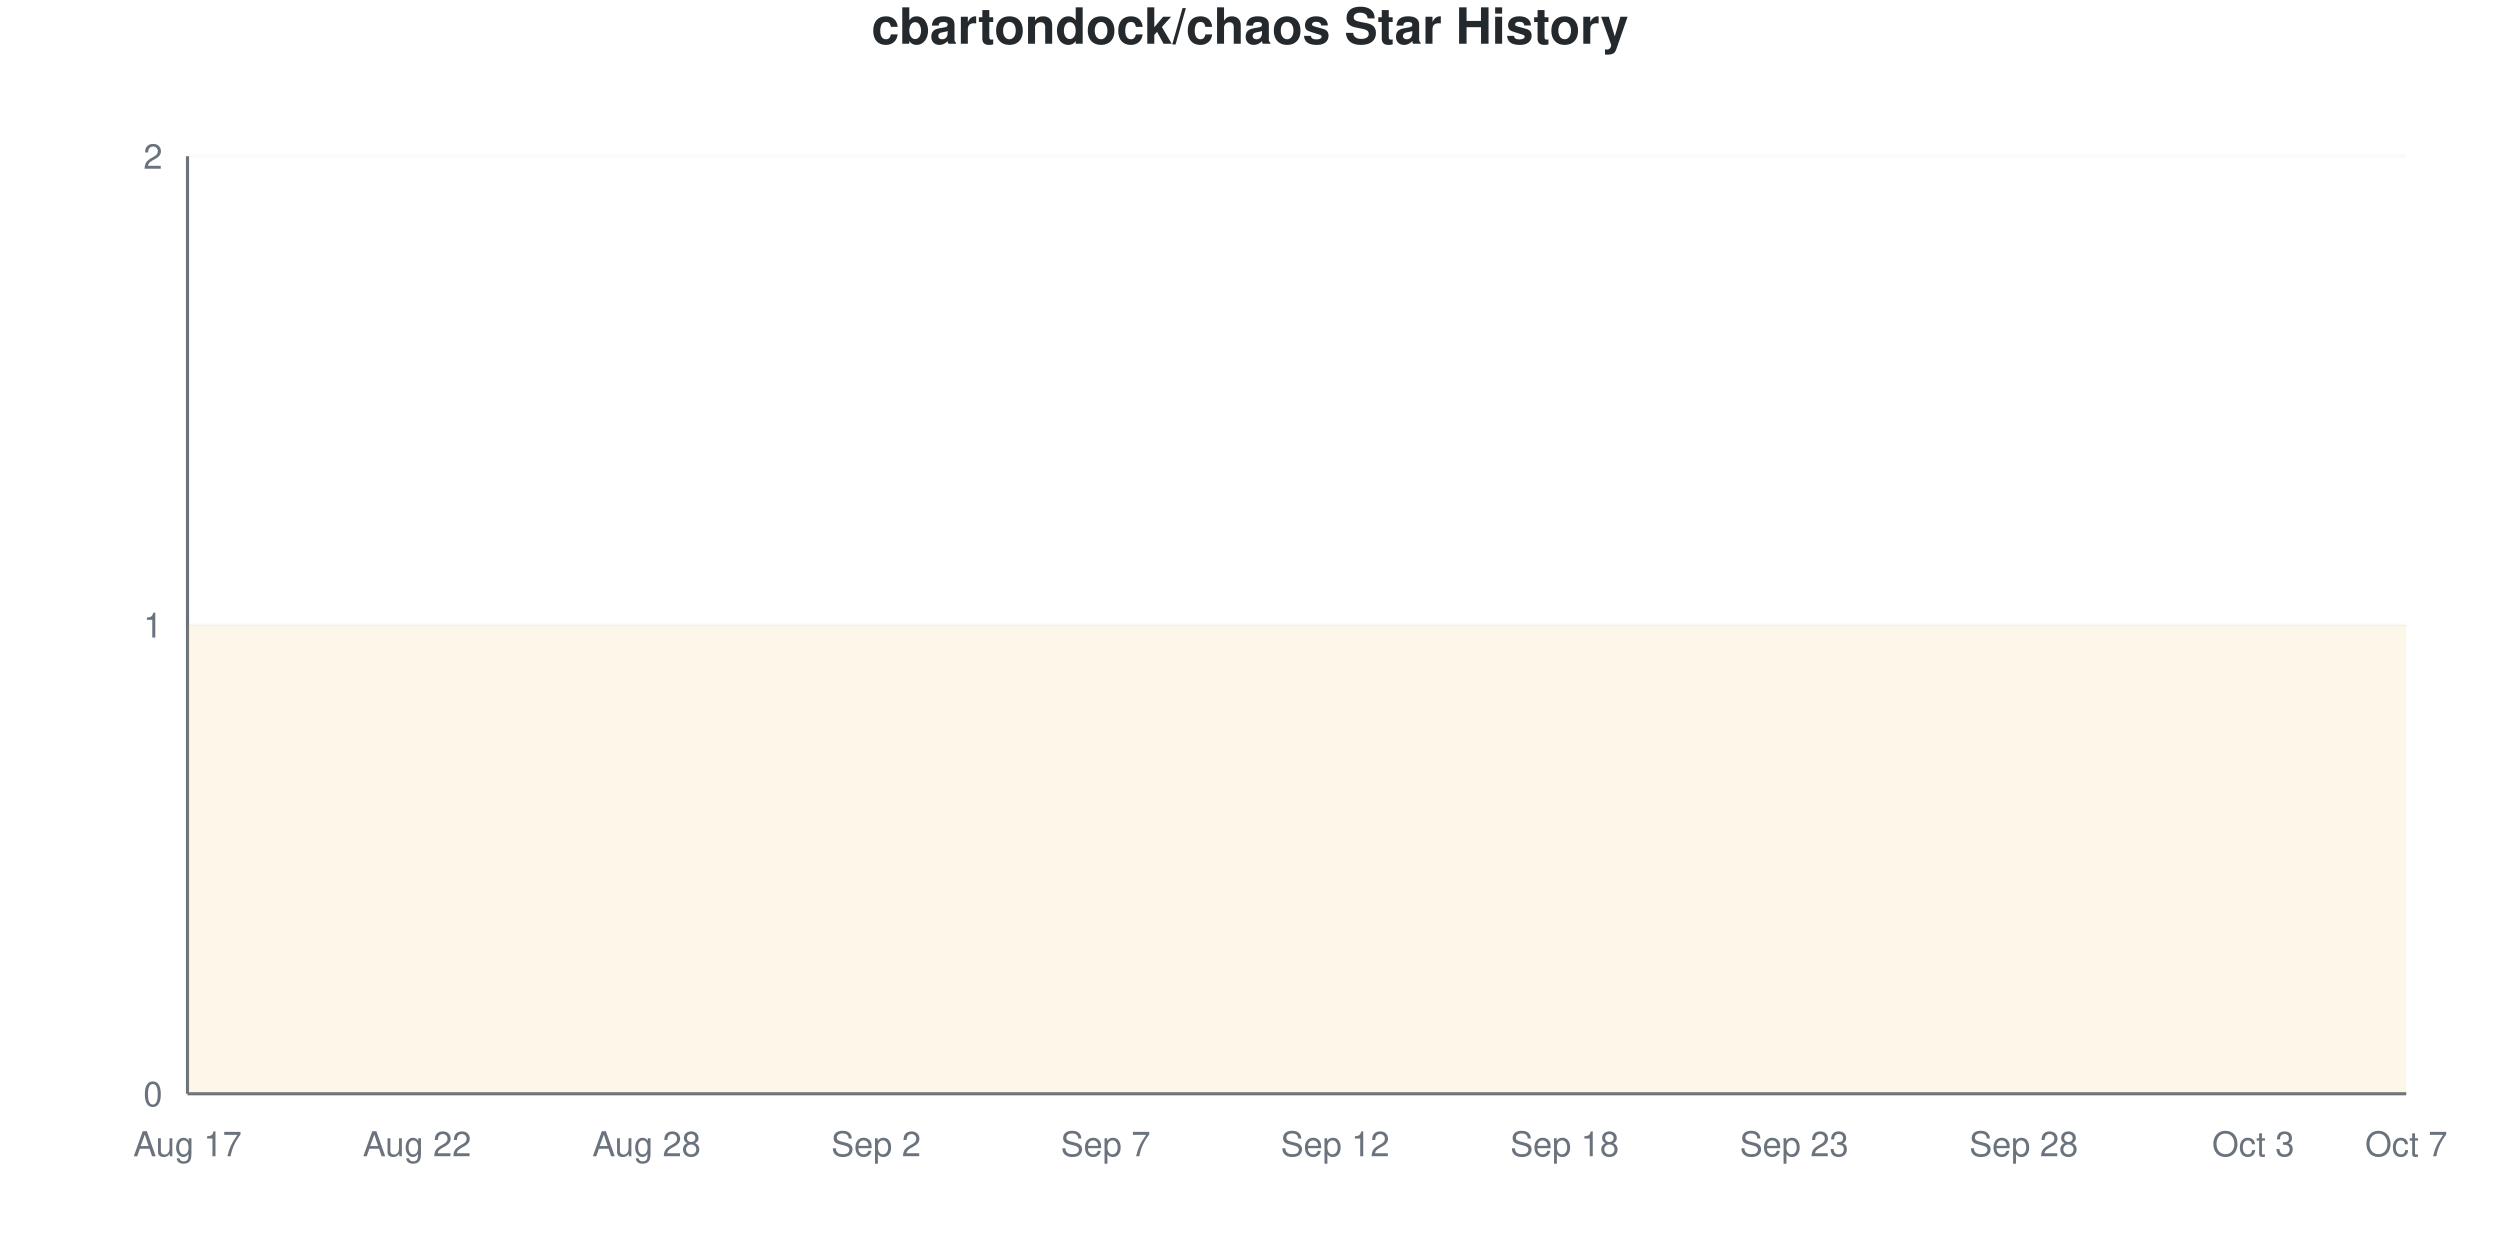
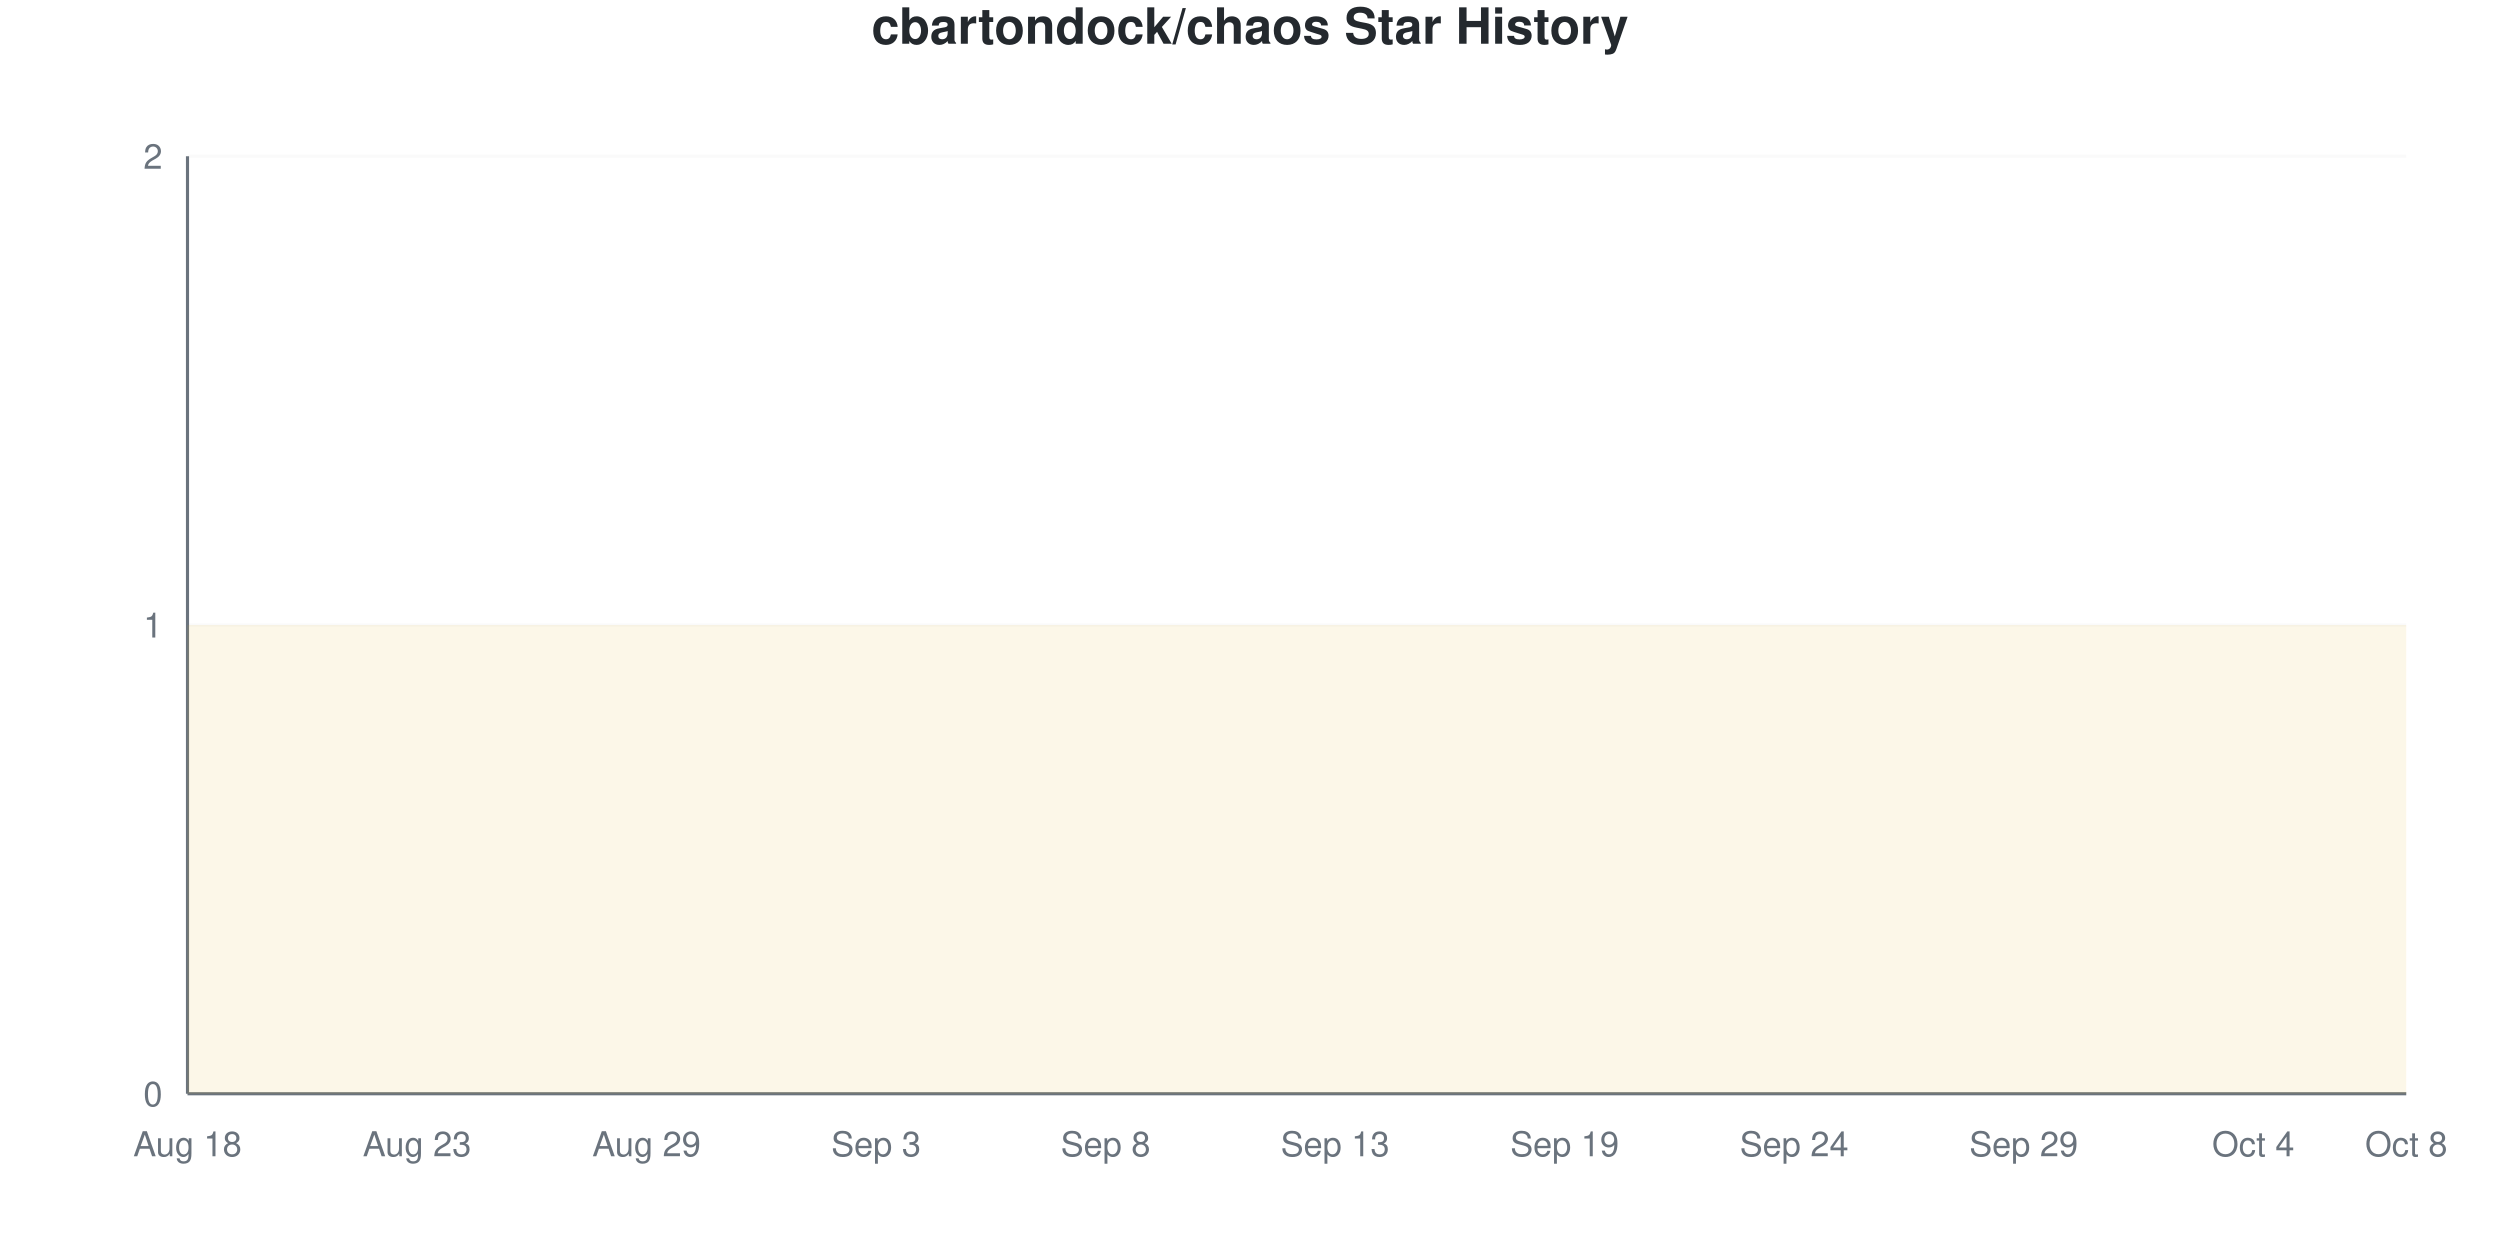
<svg xmlns="http://www.w3.org/2000/svg" viewBox="0 0 800 400" width="800" height="400">
  <style>
    @keyframes drawLine {
      to { stroke-dashoffset: 0; }
    }
    @keyframes fadeInPoint {
      from { opacity: 0; }
      to { opacity: 1; }
    }
    .data-line-0 {
      stroke-dasharray: 1290;
      stroke-dashoffset: 1290;
      animation: drawLine 2s ease-out forwards;
    }
    .data-point {
      opacity: 0;
      animation: fadeInPoint 0.5s ease-out forwards;
    }
    .chart-bg { fill: #fff; }
    .chart-text { fill: #24292e; }
    .chart-muted { fill: #6a737d; }
    .chart-grid { stroke: #eee; }
    .chart-axis { stroke: #6a737d; }
    @media (prefers-color-scheme: dark) {
      .chart-bg { fill: #0d1117; }
      .chart-text { fill: #e6edf3; }
      .chart-muted { fill: #8b949e; }
      .chart-grid { stroke: #21262d; }
      .chart-axis { stroke: #8b949e; }
    }
  </style>
  <rect width="800" height="400" class="chart-bg" />
  <text x="400" y="14" text-anchor="middle" class="chart-text" font-size="16" font-weight="bold" font-family="-apple-system, BlinkMacSystemFont, 'Segoe UI', Helvetica, Arial, sans-serif">cbartondock/chaos Star History</text>
  <g class="grid">
    <line x1="60" y1="350" x2="770" y2="350" class="chart-grid" stroke-opacity="0.3" />
    <text x="52" y="354" text-anchor="end" class="chart-muted" font-size="11" font-family="-apple-system, BlinkMacSystemFont, 'Segoe UI', Helvetica, Arial, sans-serif">0</text>
    <line x1="60" y1="200" x2="770" y2="200" class="chart-grid" stroke-opacity="0.3" />
    <text x="52" y="204" text-anchor="end" class="chart-muted" font-size="11" font-family="-apple-system, BlinkMacSystemFont, 'Segoe UI', Helvetica, Arial, sans-serif">1</text>
    <line x1="60" y1="50" x2="770" y2="50" class="chart-grid" stroke-opacity="0.3" />
    <text x="52" y="54" text-anchor="end" class="chart-muted" font-size="11" font-family="-apple-system, BlinkMacSystemFont, 'Segoe UI', Helvetica, Arial, sans-serif">2</text>
  </g>
  <g class="milestones">
    
  </g>
  <g class="x-axis">
-     <text x="60" y="370" text-anchor="middle" class="chart-muted" font-size="11" font-family="-apple-system, BlinkMacSystemFont, 'Segoe UI', Helvetica, Arial, sans-serif">Aug 17</text>
-     <text x="133.448" y="370" text-anchor="middle" class="chart-muted" font-size="11" font-family="-apple-system, BlinkMacSystemFont, 'Segoe UI', Helvetica, Arial, sans-serif">Aug 22</text>
-     <text x="206.897" y="370" text-anchor="middle" class="chart-muted" font-size="11" font-family="-apple-system, BlinkMacSystemFont, 'Segoe UI', Helvetica, Arial, sans-serif">Aug 28</text>
-     <text x="280.345" y="370" text-anchor="middle" class="chart-muted" font-size="11" font-family="-apple-system, BlinkMacSystemFont, 'Segoe UI', Helvetica, Arial, sans-serif">Sep 2</text>
-     <text x="353.793" y="370" text-anchor="middle" class="chart-muted" font-size="11" font-family="-apple-system, BlinkMacSystemFont, 'Segoe UI', Helvetica, Arial, sans-serif">Sep 7</text>
-     <text x="427.241" y="370" text-anchor="middle" class="chart-muted" font-size="11" font-family="-apple-system, BlinkMacSystemFont, 'Segoe UI', Helvetica, Arial, sans-serif">Sep 12</text>
-     <text x="500.69" y="370" text-anchor="middle" class="chart-muted" font-size="11" font-family="-apple-system, BlinkMacSystemFont, 'Segoe UI', Helvetica, Arial, sans-serif">Sep 18</text>
-     <text x="574.138" y="370" text-anchor="middle" class="chart-muted" font-size="11" font-family="-apple-system, BlinkMacSystemFont, 'Segoe UI', Helvetica, Arial, sans-serif">Sep 23</text>
-     <text x="647.586" y="370" text-anchor="middle" class="chart-muted" font-size="11" font-family="-apple-system, BlinkMacSystemFont, 'Segoe UI', Helvetica, Arial, sans-serif">Sep 28</text>
-     <text x="721.034" y="370" text-anchor="middle" class="chart-muted" font-size="11" font-family="-apple-system, BlinkMacSystemFont, 'Segoe UI', Helvetica, Arial, sans-serif">Oct 3</text>
-     <text x="770" y="370" text-anchor="middle" class="chart-muted" font-size="11" font-family="-apple-system, BlinkMacSystemFont, 'Segoe UI', Helvetica, Arial, sans-serif">Oct 7</text>
+     <text x="60" y="370" text-anchor="middle" class="chart-muted" font-size="11" font-family="-apple-system, BlinkMacSystemFont, 'Segoe UI', Helvetica, Arial, sans-serif">Aug 18</text>
+     <text x="133.448" y="370" text-anchor="middle" class="chart-muted" font-size="11" font-family="-apple-system, BlinkMacSystemFont, 'Segoe UI', Helvetica, Arial, sans-serif">Aug 23</text>
+     <text x="206.897" y="370" text-anchor="middle" class="chart-muted" font-size="11" font-family="-apple-system, BlinkMacSystemFont, 'Segoe UI', Helvetica, Arial, sans-serif">Aug 29</text>
+     <text x="280.345" y="370" text-anchor="middle" class="chart-muted" font-size="11" font-family="-apple-system, BlinkMacSystemFont, 'Segoe UI', Helvetica, Arial, sans-serif">Sep 3</text>
+     <text x="353.793" y="370" text-anchor="middle" class="chart-muted" font-size="11" font-family="-apple-system, BlinkMacSystemFont, 'Segoe UI', Helvetica, Arial, sans-serif">Sep 8</text>
+     <text x="427.241" y="370" text-anchor="middle" class="chart-muted" font-size="11" font-family="-apple-system, BlinkMacSystemFont, 'Segoe UI', Helvetica, Arial, sans-serif">Sep 13</text>
+     <text x="500.69" y="370" text-anchor="middle" class="chart-muted" font-size="11" font-family="-apple-system, BlinkMacSystemFont, 'Segoe UI', Helvetica, Arial, sans-serif">Sep 19</text>
+     <text x="574.138" y="370" text-anchor="middle" class="chart-muted" font-size="11" font-family="-apple-system, BlinkMacSystemFont, 'Segoe UI', Helvetica, Arial, sans-serif">Sep 24</text>
+     <text x="647.586" y="370" text-anchor="middle" class="chart-muted" font-size="11" font-family="-apple-system, BlinkMacSystemFont, 'Segoe UI', Helvetica, Arial, sans-serif">Sep 29</text>
+     <text x="721.034" y="370" text-anchor="middle" class="chart-muted" font-size="11" font-family="-apple-system, BlinkMacSystemFont, 'Segoe UI', Helvetica, Arial, sans-serif">Oct 4</text>
+     <text x="770" y="370" text-anchor="middle" class="chart-muted" font-size="11" font-family="-apple-system, BlinkMacSystemFont, 'Segoe UI', Helvetica, Arial, sans-serif">Oct 8</text>
  </g>
  <line x1="60" y1="50" x2="60" y2="350" class="chart-axis" stroke-width="1" />
  <line x1="60" y1="350" x2="770" y2="350" class="chart-axis" stroke-width="1" />
  <path d="M60,350 L60,200 C68.161,200 76.322,200 84.483,200 C92.644,200 100.805,200 108.966,200 C117.126,200 125.287,200 133.448,200 C141.609,200 149.77,200 157.931,200 C166.092,200 174.253,200 182.414,200 C190.575,200 198.736,200 206.897,200 C215.057,200 223.218,200 231.379,200 C239.54,200 247.701,200 255.862,200 C264.023,200 272.184,200 280.345,200 C288.506,200 296.667,200 304.828,200 C312.989,200 321.149,200 329.31,200 C337.471,200 345.632,200 353.793,200 C361.954,200 370.115,200 378.276,200 C386.437,200 394.598,200 402.759,200 C410.92,200 419.08,200 427.241,200 C435.402,200 443.563,200 451.724,200 C459.885,200 468.046,200 476.207,200 C484.368,200 492.529,200 500.69,200 C508.851,200 517.011,200 525.172,200 C533.333,200 541.494,200 549.655,200 C557.816,200 565.977,200 574.138,200 C582.299,200 590.46,200 598.621,200 C606.782,200 614.943,200 623.103,200 C631.264,200 639.425,200 647.586,200 C655.747,200 663.908,200 672.069,200 C680.23,200 688.391,200 696.552,200 C704.713,200 712.874,200 721.034,200 C729.195,200 737.356,200 745.517,200 C753.678,200 761.839,200 770,200 L770,350 L60,350 Z" fill="#dfb317" fill-opacity="0.1" />
  <path d="M60,350 L60,200 C68.161,200 76.322,200 84.483,200 C92.644,200 100.805,200 108.966,200 C117.126,200 125.287,200 133.448,200 C141.609,200 149.77,200 157.931,200 C166.092,200 174.253,200 182.414,200 C190.575,200 198.736,200 206.897,200 C215.057,200 223.218,200 231.379,200 C239.54,200 247.701,200 255.862,200 C264.023,200 272.184,200 280.345,200 C288.506,200 296.667,200 304.828,200 C312.989,200 321.149,200 329.31,200 C337.471,200 345.632,200 353.793,200 C361.954,200 370.115,200 378.276,200 C386.437,200 394.598,200 402.759,200 C410.92,200 419.08,200 427.241,200 C435.402,200 443.563,200 451.724,200 C459.885,200 468.046,200 476.207,200 C484.368,200 492.529,200 500.69,200 C508.851,200 517.011,200 525.172,200 C533.333,200 541.494,200 549.655,200 C557.816,200 565.977,200 574.138,200 C582.299,200 590.46,200 598.621,200 C606.782,200 614.943,200 623.103,200 C631.264,200 639.425,200 647.586,200 C655.747,200 663.908,200 672.069,200 C680.23,200 688.391,200 696.552,200 C704.713,200 712.874,200 721.034,200 C729.195,200 737.356,200 745.517,200 C753.678,200 761.839,200 770,200" fill="none" stroke="#dfb317" stroke-width="2.5" class="data-line-0" />
  <g class="points">
    <circle cx="60" cy="200" r="4" fill="#dfb317" class="data-point" style="animation-delay: 1.50s" />
    <circle cx="84.483" cy="200" r="4" fill="#dfb317" class="data-point" style="animation-delay: 1.55s" />
    <circle cx="108.966" cy="200" r="4" fill="#dfb317" class="data-point" style="animation-delay: 1.60s" />
    <circle cx="133.448" cy="200" r="4" fill="#dfb317" class="data-point" style="animation-delay: 1.65s" />
    <circle cx="157.931" cy="200" r="4" fill="#dfb317" class="data-point" style="animation-delay: 1.70s" />
    <circle cx="182.414" cy="200" r="4" fill="#dfb317" class="data-point" style="animation-delay: 1.75s" />
    <circle cx="206.897" cy="200" r="4" fill="#dfb317" class="data-point" style="animation-delay: 1.80s" />
    <circle cx="231.379" cy="200" r="4" fill="#dfb317" class="data-point" style="animation-delay: 1.85s" />
    <circle cx="255.862" cy="200" r="4" fill="#dfb317" class="data-point" style="animation-delay: 1.90s" />
    <circle cx="280.345" cy="200" r="4" fill="#dfb317" class="data-point" style="animation-delay: 1.95s" />
    <circle cx="304.828" cy="200" r="4" fill="#dfb317" class="data-point" style="animation-delay: 2.00s" />
    <circle cx="329.31" cy="200" r="4" fill="#dfb317" class="data-point" style="animation-delay: 2.05s" />
    <circle cx="353.793" cy="200" r="4" fill="#dfb317" class="data-point" style="animation-delay: 2.10s" />
    <circle cx="378.276" cy="200" r="4" fill="#dfb317" class="data-point" style="animation-delay: 2.15s" />
    <circle cx="402.759" cy="200" r="4" fill="#dfb317" class="data-point" style="animation-delay: 2.20s" />
    <circle cx="427.241" cy="200" r="4" fill="#dfb317" class="data-point" style="animation-delay: 2.25s" />
    <circle cx="451.724" cy="200" r="4" fill="#dfb317" class="data-point" style="animation-delay: 2.30s" />
    <circle cx="476.207" cy="200" r="4" fill="#dfb317" class="data-point" style="animation-delay: 2.35s" />
    <circle cx="500.69" cy="200" r="4" fill="#dfb317" class="data-point" style="animation-delay: 2.40s" />
    <circle cx="525.172" cy="200" r="4" fill="#dfb317" class="data-point" style="animation-delay: 2.45s" />
    <circle cx="549.655" cy="200" r="4" fill="#dfb317" class="data-point" style="animation-delay: 2.50s" />
    <circle cx="574.138" cy="200" r="4" fill="#dfb317" class="data-point" style="animation-delay: 2.55s" />
    <circle cx="598.621" cy="200" r="4" fill="#dfb317" class="data-point" style="animation-delay: 2.60s" />
    <circle cx="623.103" cy="200" r="4" fill="#dfb317" class="data-point" style="animation-delay: 2.65s" />
    <circle cx="647.586" cy="200" r="4" fill="#dfb317" class="data-point" style="animation-delay: 2.70s" />
    <circle cx="672.069" cy="200" r="4" fill="#dfb317" class="data-point" style="animation-delay: 2.75s" />
    <circle cx="696.552" cy="200" r="4" fill="#dfb317" class="data-point" style="animation-delay: 2.80s" />
    <circle cx="721.034" cy="200" r="4" fill="#dfb317" class="data-point" style="animation-delay: 2.85s" />
    <circle cx="745.517" cy="200" r="4" fill="#dfb317" class="data-point" style="animation-delay: 2.90s" />
    <circle cx="770" cy="200" r="4" fill="#dfb317" class="data-point" style="animation-delay: 2.95s" />
  </g>
</svg>
